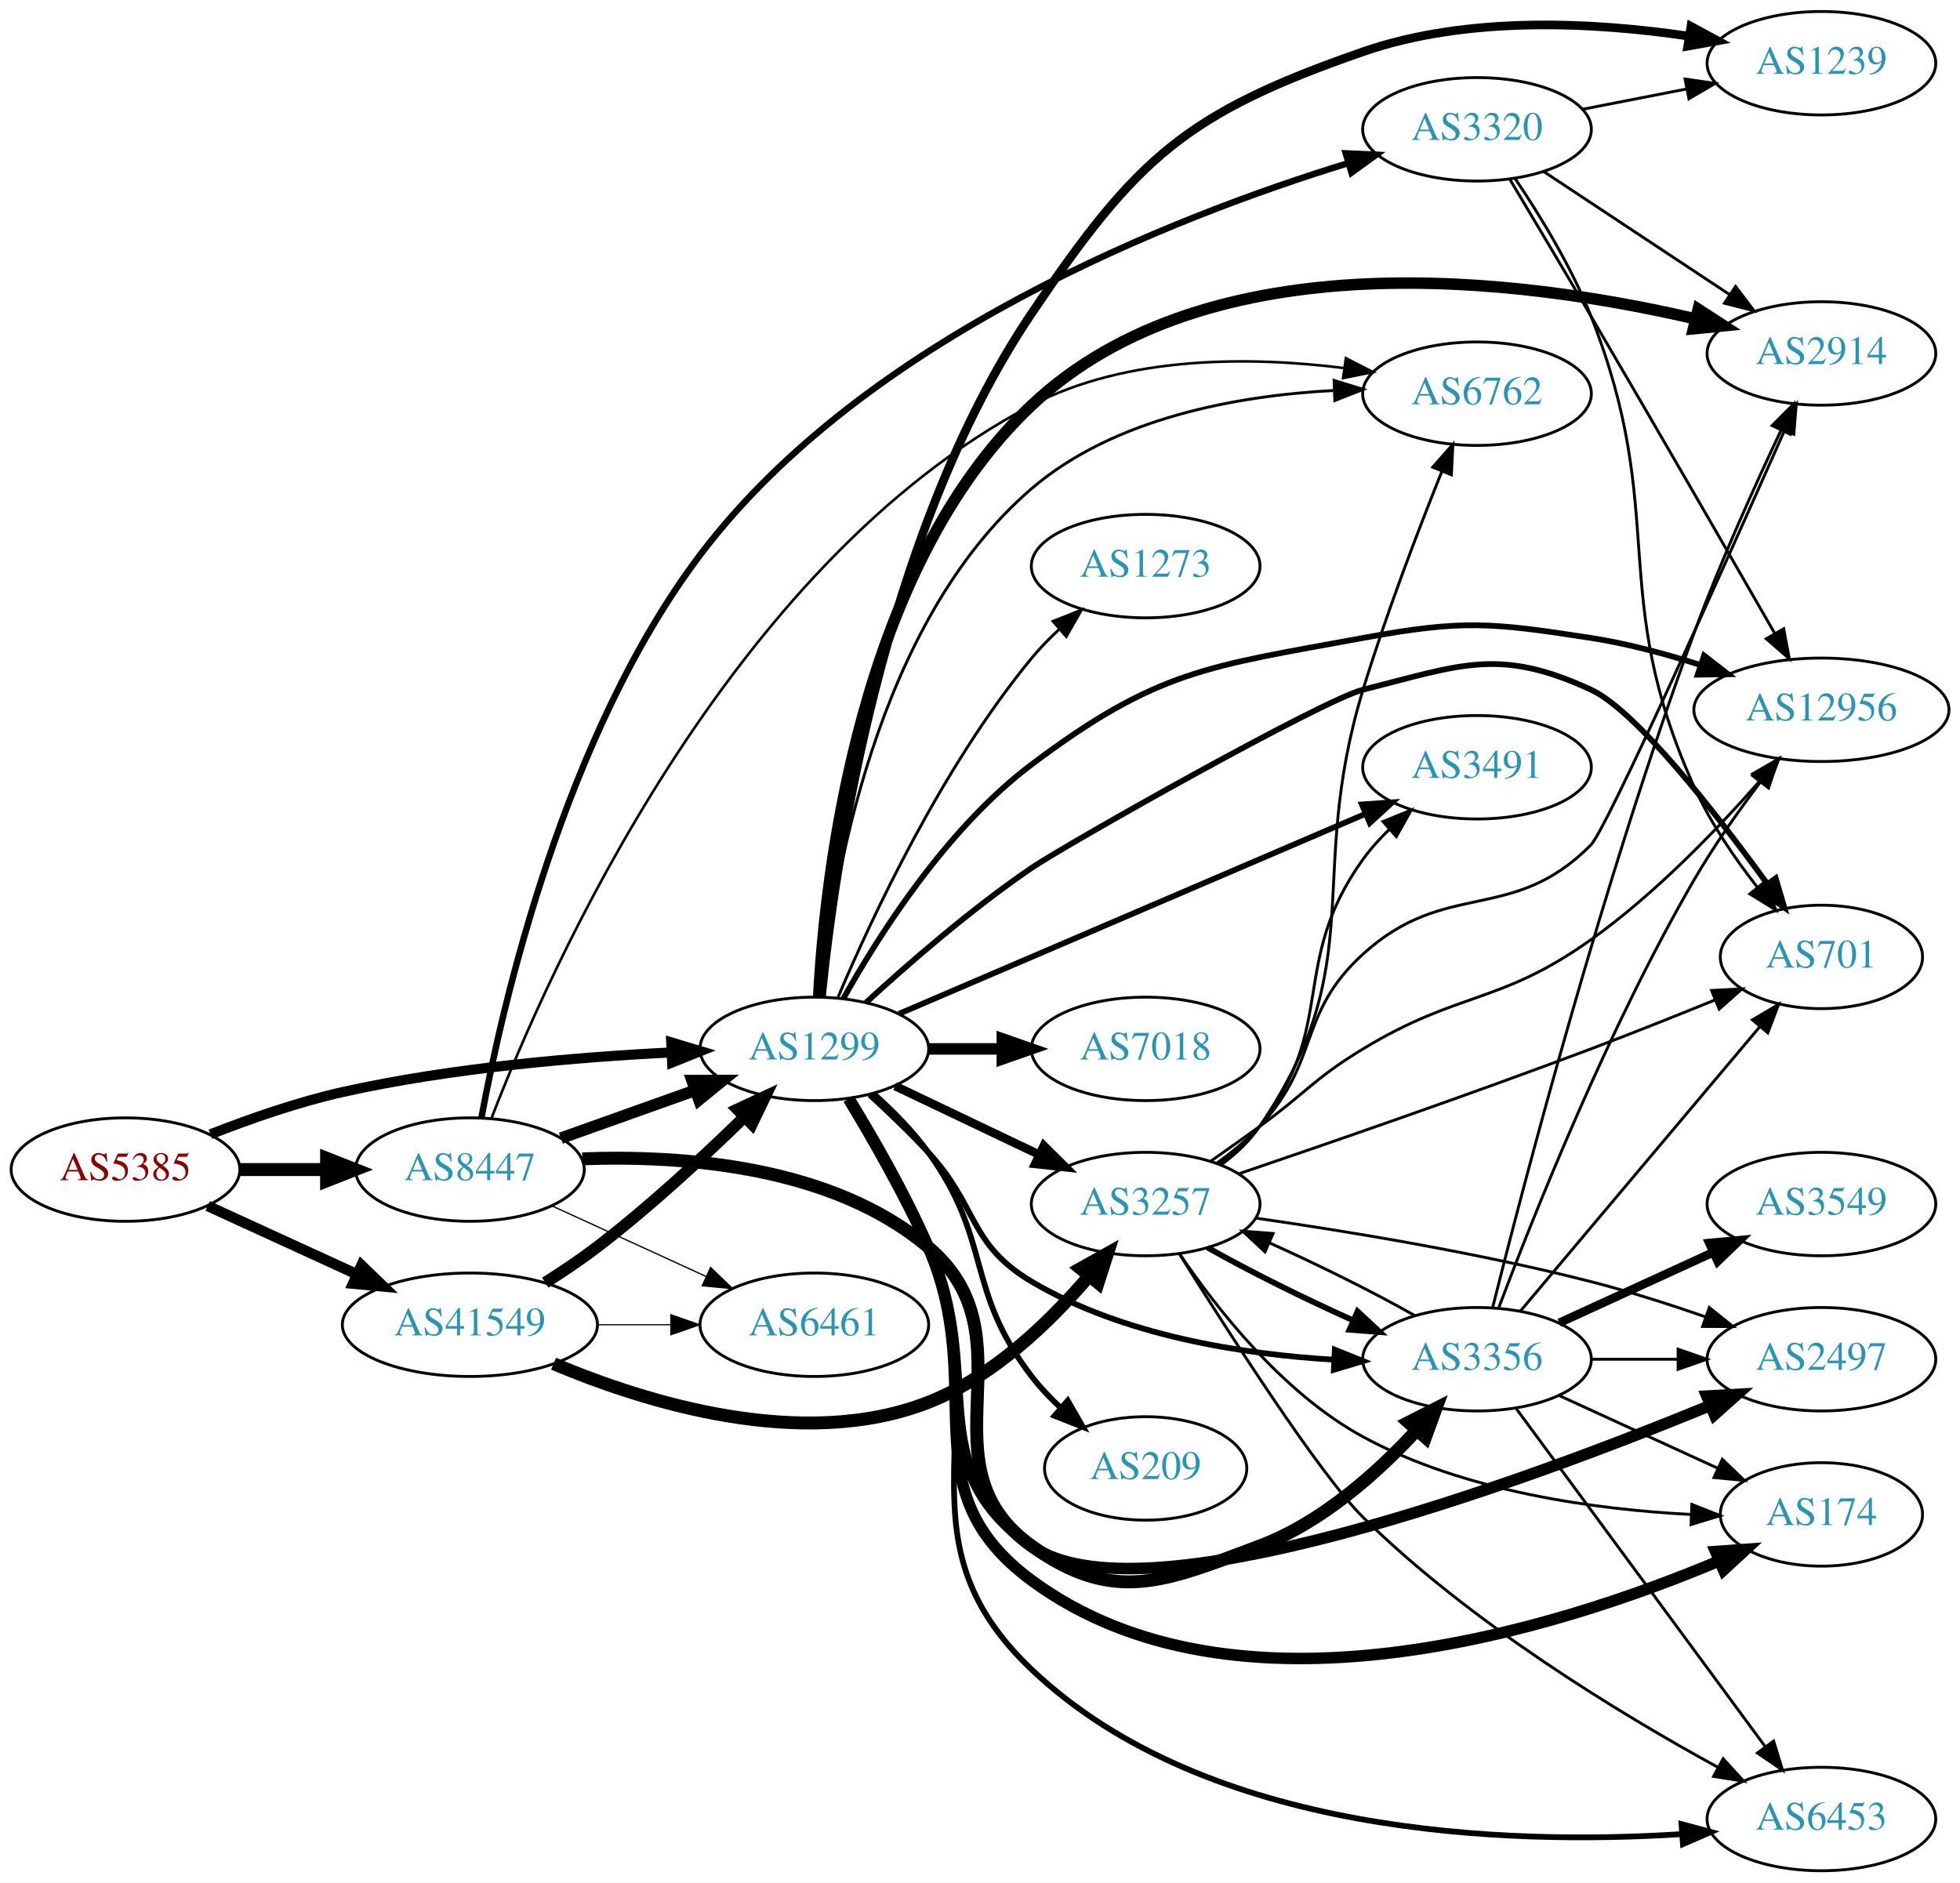
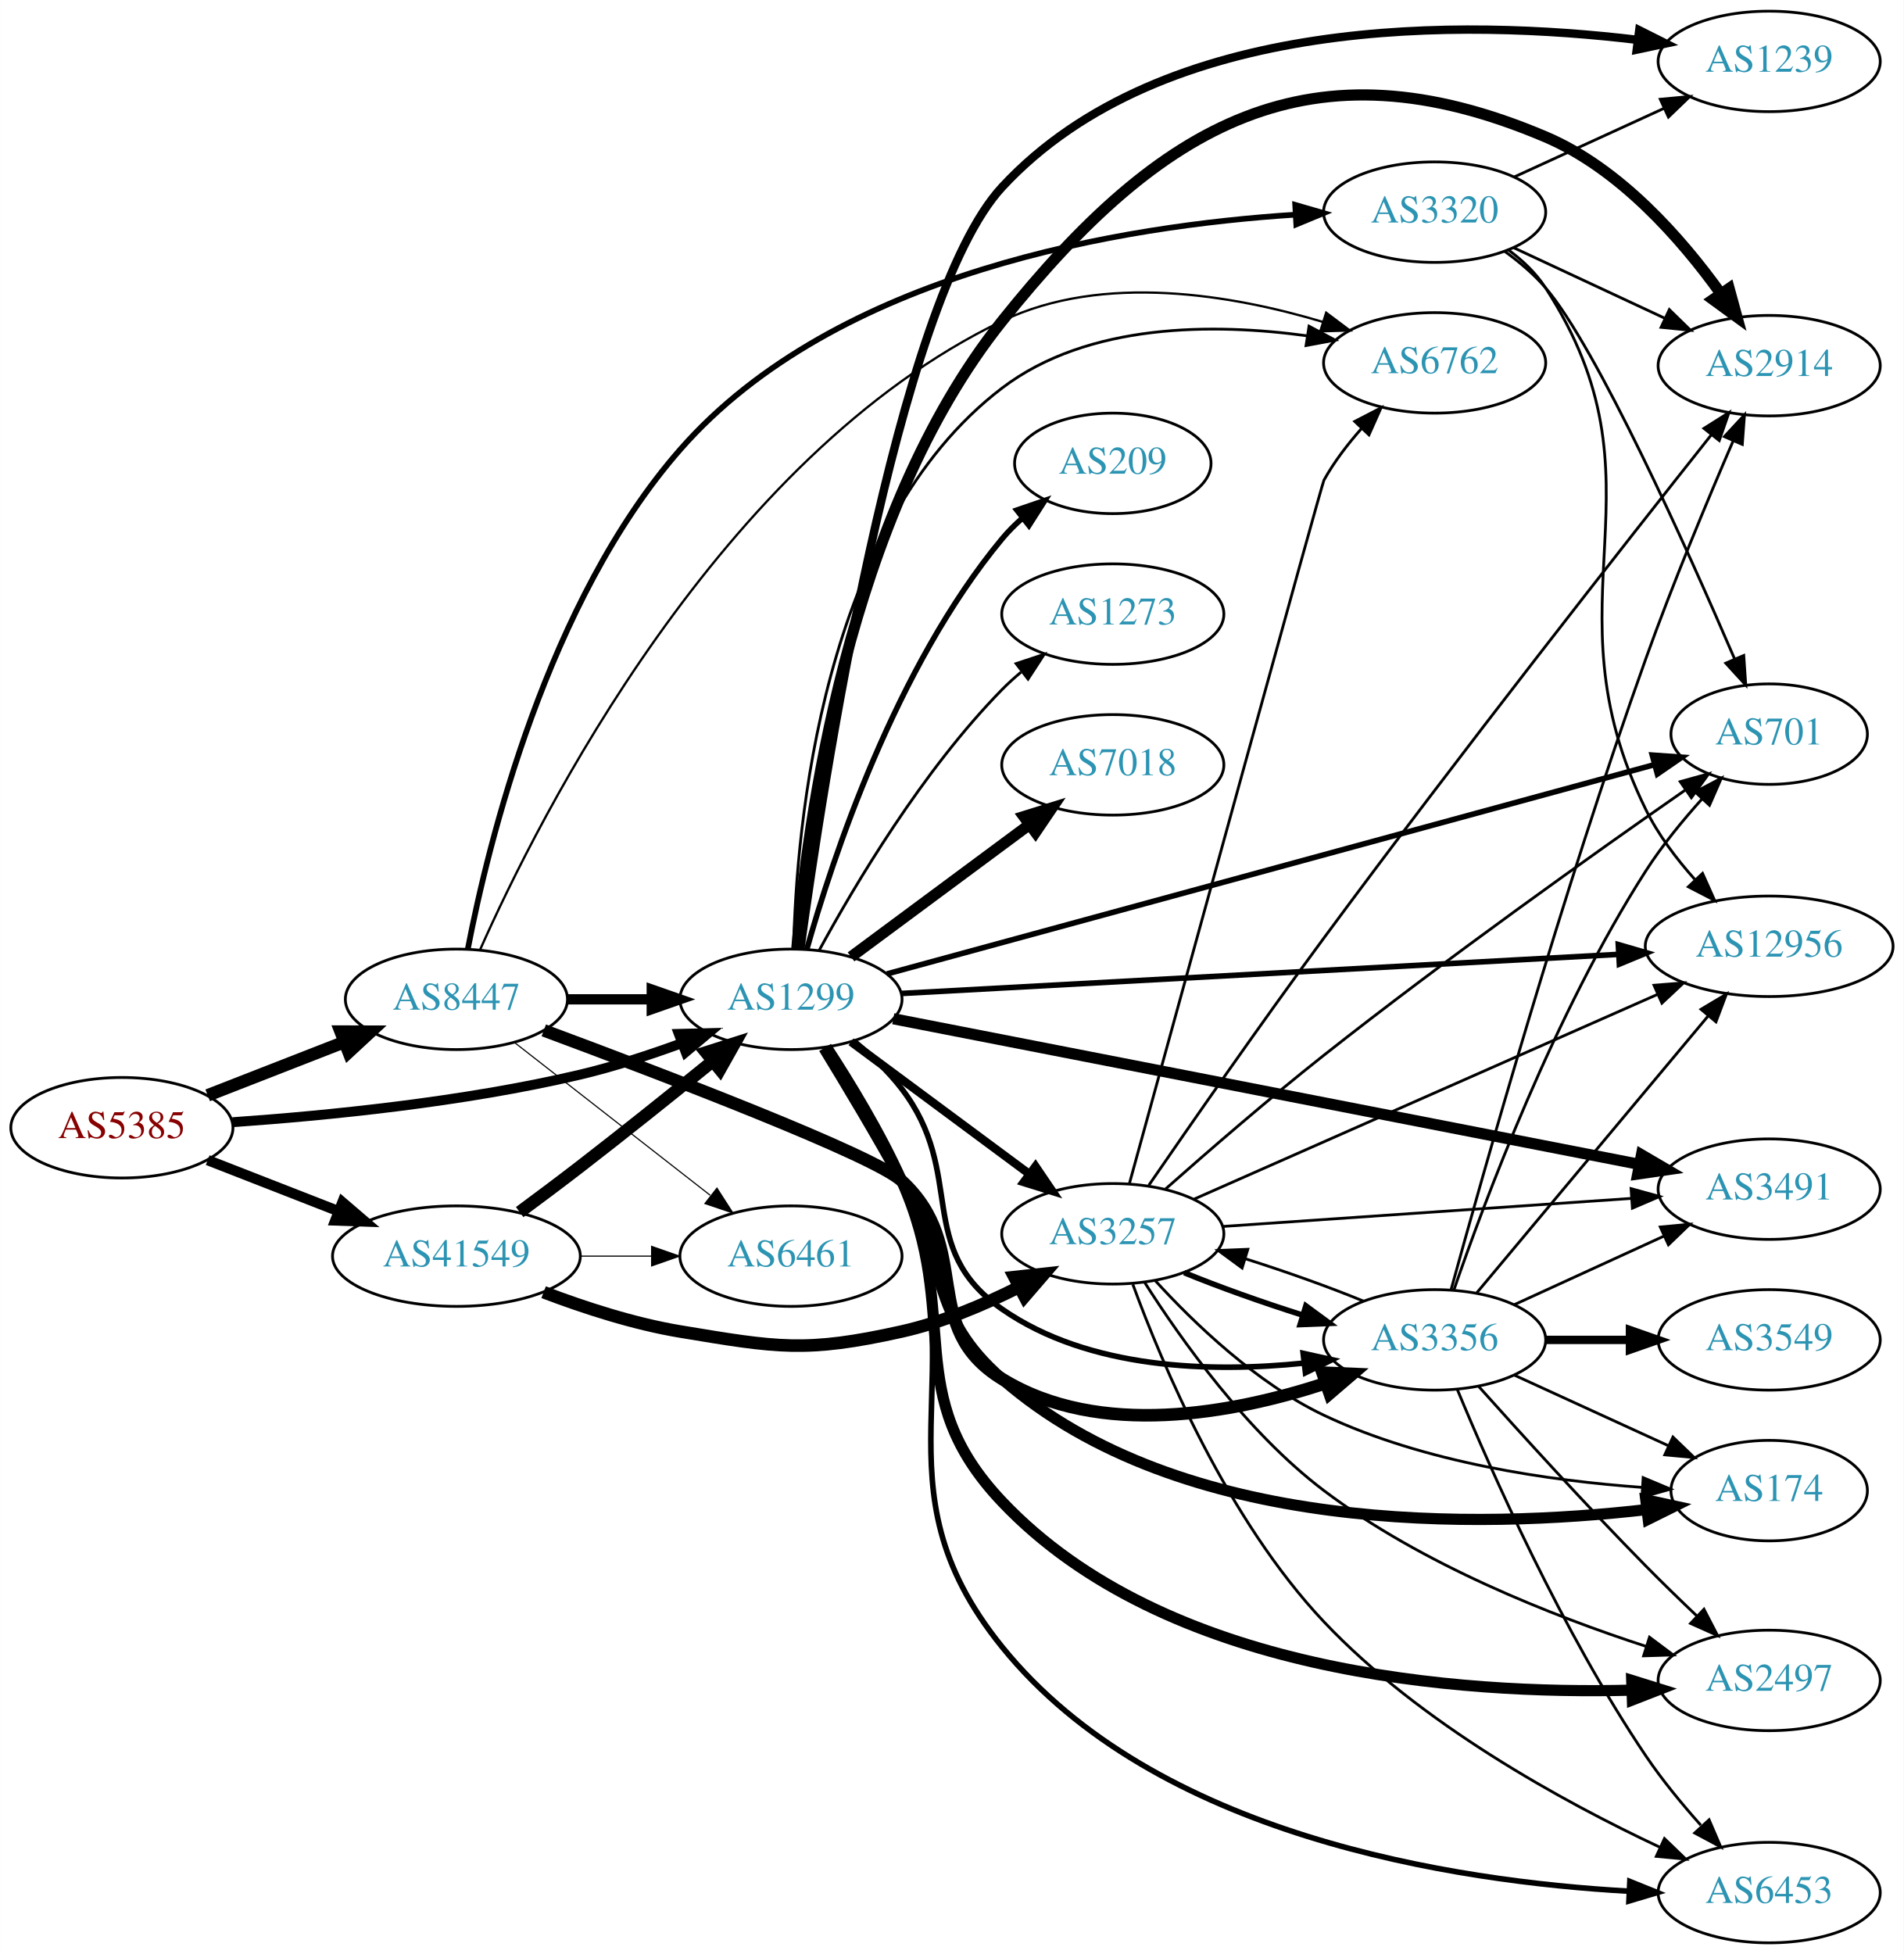
- <svg xmlns="http://www.w3.org/2000/svg" xmlns:xlink="http://www.w3.org/1999/xlink" width="682pt" height="655pt" viewBox="0.00 0.00 681.96 655.00">
-   <g id="graph0" class="graph" transform="scale(1 1) rotate(0) translate(4 651)">
-     <polygon fill="white" stroke="none" points="-4,4 -4,-651 677.956,-651 677.956,4 -4,4" />
+ <svg xmlns="http://www.w3.org/2000/svg" xmlns:xlink="http://www.w3.org/1999/xlink" width="682pt" height="700pt" viewBox="0.00 0.00 681.96 700.00">
+   <g id="graph0" class="graph" transform="scale(1 1) rotate(0) translate(4 696)">
+     <polygon fill="white" stroke="none" points="-4,4 -4,-696 677.956,-696 677.956,4 -4,4" />
    <g id="node1" class="node">
      <g id="a_node1">
        <a xlink:href="/asn/5385" xlink:title="AS5385 ~ Russmedia IT GmbH [AT]">
-           <ellipse fill="#ffffff" stroke="black" cx="39.647" cy="-244" rx="39.794" ry="18" />
-           <text text-anchor="middle" x="39.647" y="-240.3" font-family="Times,serif" font-size="14.00" fill="#880000">AS5385</text>
+           <ellipse fill="#ffffff" stroke="black" cx="39.647" cy="-292" rx="39.794" ry="18" />
+           <text text-anchor="middle" x="39.647" y="-288.3" font-family="Times,serif" font-size="14.00" fill="#880000">AS5385</text>
        </a>
      </g>
    </g>
    <g id="node2" class="node">
      <g id="a_node2">
        <a xlink:href="/asn/1299" xlink:title="AS1299 ~ Telia Carrier [EU]">
-           <ellipse fill="#ffffff" stroke="black" cx="279.332" cy="-286" rx="39.794" ry="18" />
-           <text text-anchor="middle" x="279.332" y="-282.3" font-family="Times,serif" font-size="14.00" fill="#2c94b3">AS1299</text>
+           <ellipse fill="#ffffff" stroke="black" cx="279.332" cy="-338" rx="39.794" ry="18" />
+           <text text-anchor="middle" x="279.332" y="-334.3" font-family="Times,serif" font-size="14.00" fill="#2c94b3">AS1299</text>
        </a>
      </g>
    </g>
    <g id="edge1" class="edge">
-       <path fill="none" stroke="black" stroke-width="3.5" d="M69.204,-256.271C82.901,-261.651 99.69,-267.521 115.293,-271 153.094,-279.43 196.843,-283.135 229.499,-284.758" />
-       <polygon fill="black" stroke="black" stroke-width="3.5" points="229.544,-288.263 239.69,-285.214 229.857,-281.27 229.544,-288.263" />
+       <path fill="none" stroke="black" stroke-width="3.536" d="M79.293,-293.984C112.605,-296.29 161.803,-301.126 203.685,-311 215.841,-313.866 228.745,-318.086 240.344,-322.343" />
+       <polygon fill="black" stroke="black" stroke-width="3.536" points="239.144,-325.631 249.735,-325.898 241.622,-319.085 239.144,-325.631" />
    </g>
    <g id="node3" class="node">
      <g id="a_node3">
        <a xlink:href="/asn/8447" xlink:title="AS8447 ~ A1 Telekom Austria AG [AT]">
-           <ellipse fill="#ffffff" stroke="black" cx="159.489" cy="-244" rx="39.794" ry="18" />
-           <text text-anchor="middle" x="159.489" y="-240.3" font-family="Times,serif" font-size="14.00" fill="#2c94b3">AS8447</text>
+           <ellipse fill="#ffffff" stroke="black" cx="159.489" cy="-338" rx="39.794" ry="18" />
+           <text text-anchor="middle" x="159.489" y="-334.3" font-family="Times,serif" font-size="14.00" fill="#2c94b3">AS8447</text>
        </a>
      </g>
    </g>
    <g id="edge2" class="edge">
-       <path fill="none" stroke="black" stroke-width="4.5" d="M79.559,-244C89.112,-244 99.462,-244 109.425,-244" />
-       <polygon fill="black" stroke="black" stroke-width="4.5" points="109.617,-247.938 119.617,-244 109.617,-240.063 109.617,-247.938" />
+       <path fill="none" stroke="black" stroke-width="4.5" d="M70.383,-303.608C85.177,-309.382 103.254,-316.439 119.176,-322.654" />
+       <polygon fill="black" stroke="black" stroke-width="4.5" points="118.015,-326.428 128.762,-326.396 120.878,-319.092 118.015,-326.428" />
    </g>
    <g id="node4" class="node">
      <g id="a_node4">
        <a xlink:href="/asn/41549" xlink:title="AS41549 ~ EWB-Cable-Network-AS [CH]">
-           <ellipse fill="#ffffff" stroke="black" cx="159.489" cy="-190" rx="44.393" ry="18" />
-           <text text-anchor="middle" x="159.489" y="-186.3" font-family="Times,serif" font-size="14.00" fill="#2c94b3">AS41549</text>
+           <ellipse fill="#ffffff" stroke="black" cx="159.489" cy="-246" rx="44.393" ry="18" />
+           <text text-anchor="middle" x="159.489" y="-242.3" font-family="Times,serif" font-size="14.00" fill="#2c94b3">AS41549</text>
        </a>
      </g>
    </g>
    <g id="edge3" class="edge">
-       <path fill="none" stroke="black" stroke-width="3.667" d="M68.275,-231.339C83.773,-224.238 103.34,-215.272 120.286,-207.506" />
-       <polygon fill="black" stroke="black" stroke-width="3.667" points="121.756,-210.683 129.389,-203.335 118.84,-204.319 121.756,-210.683" />
+       <path fill="none" stroke="black" stroke-width="3.696" d="M70.383,-280.392C84.612,-274.838 101.879,-268.098 117.344,-262.061" />
+       <polygon fill="black" stroke="black" stroke-width="3.696" points="118.653,-265.307 126.696,-258.41 116.108,-258.786 118.653,-265.307" />
    </g>
    <g id="node5" class="node">
      <g id="a_node5">
-         <a xlink:href="/asn/2497" xlink:title="AS2497 ~ Internet Initiative Japan Inc. [JP]">
-           <ellipse fill="#ffffff" stroke="black" cx="629.76" cy="-178" rx="39.794" ry="18" />
-           <text text-anchor="middle" x="629.76" y="-174.3" font-family="Times,serif" font-size="14.00" fill="#2c94b3">AS2497</text>
+         <a xlink:href="/asn/3491" xlink:title="AS3491 ~ PCCW Global, Inc. [US]">
+           <ellipse fill="#ffffff" stroke="black" cx="629.76" cy="-270" rx="39.794" ry="18" />
+           <text text-anchor="middle" x="629.76" y="-266.3" font-family="Times,serif" font-size="14.00" fill="#2c94b3">AS3491</text>
        </a>
      </g>
    </g>
    <g id="edge4" class="edge">
-       <path fill="none" stroke="black" stroke-width="4" d="M291.23,-268.577C299.51,-254.887 310.826,-235.163 318.978,-217 339.008,-172.376 315.134,-141.371 354.978,-113 392.735,-86.115 524.946,-134.8 590.838,-161.796" />
-       <polygon fill="black" stroke="black" stroke-width="4" points="589.861,-165.179 600.44,-165.769 592.538,-158.711 589.861,-165.179" />
+       <path fill="none" stroke="black" stroke-width="4" d="M315.982,-331.042C379.71,-318.605 513.052,-292.582 583.273,-278.877" />
+       <polygon fill="black" stroke="black" stroke-width="4" points="584.016,-282.299 593.16,-276.948 582.675,-275.428 584.016,-282.299" />
    </g>
    <g id="node6" class="node">
      <g id="a_node6">
        <a xlink:href="/asn/174" xlink:title="AS174 ~ Cogent Communications [US]">
-           <ellipse fill="#ffffff" stroke="black" cx="629.76" cy="-124" rx="35.194" ry="18" />
-           <text text-anchor="middle" x="629.76" y="-120.3" font-family="Times,serif" font-size="14.00" fill="#2c94b3">AS174</text>
+           <ellipse fill="#ffffff" stroke="black" cx="629.76" cy="-162" rx="35.194" ry="18" />
+           <text text-anchor="middle" x="629.76" y="-158.3" font-family="Times,serif" font-size="14.00" fill="#2c94b3">AS174</text>
        </a>
      </g>
    </g>
    <g id="edge5" class="edge">
-       <path fill="none" stroke="black" stroke-width="4" d="M291.396,-268.65C299.765,-254.999 311.12,-235.292 318.978,-217 340.284,-167.401 311.517,-133.018 354.978,-101 426.166,-48.556 537.809,-84.121 593.995,-107.738" />
-       <polygon fill="black" stroke="black" stroke-width="4" points="592.927,-111.089 603.495,-111.841 595.703,-104.663 592.927,-111.089" />
+       <path fill="none" stroke="black" stroke-width="4" d="M291.152,-320.529C299.086,-307.548 309.994,-289.335 318.978,-273 336.028,-241.999 328.326,-225.269 354.978,-202 419.324,-145.821 526.378,-148.388 585.76,-155.195" />
+       <polygon fill="black" stroke="black" stroke-width="4" points="585.567,-158.698 595.922,-156.456 586.428,-151.751 585.567,-158.698" />
    </g>
    <g id="node7" class="node">
      <g id="a_node7">
-         <a xlink:href="/asn/2914" xlink:title="AS2914 ~ NTT America, Inc. [US]">
-           <ellipse fill="#ffffff" stroke="black" cx="629.76" cy="-528" rx="39.794" ry="18" />
-           <text text-anchor="middle" x="629.76" y="-524.3" font-family="Times,serif" font-size="14.00" fill="#2c94b3">AS2914</text>
+         <a xlink:href="/asn/3257" xlink:title="AS3257 ~ GTT [DE]">
+           <ellipse fill="#ffffff" stroke="black" cx="394.625" cy="-254" rx="39.794" ry="18" />
+           <text text-anchor="middle" x="394.625" y="-250.3" font-family="Times,serif" font-size="14.00" fill="#2c94b3">AS3257</text>
        </a>
      </g>
    </g>
    <g id="edge6" class="edge">
-       <path fill="none" stroke="black" stroke-width="4" d="M280.852,-304.114C283.083,-346.572 294.726,-453.202 354.978,-510 416.905,-568.377 525.746,-554.038 585.854,-540.047" />
-       <polygon fill="black" stroke="black" stroke-width="4" points="586.887,-543.398 595.778,-537.636 585.235,-536.596 586.887,-543.398" />
+       <path fill="none" stroke="black" stroke-width="3" d="M300.848,-322.788C318.702,-309.55 344.775,-290.219 364.738,-275.417" />
+       <polygon fill="black" stroke="black" stroke-width="3" points="366.93,-278.15 372.878,-269.382 362.76,-272.527 366.93,-278.15" />
    </g>
    <g id="node8" class="node">
      <g id="a_node8">
-         <a xlink:href="/asn/3257" xlink:title="AS3257 ~ GTT [DE]">
-           <ellipse fill="#ffffff" stroke="black" cx="394.625" cy="-232" rx="39.794" ry="18" />
-           <text text-anchor="middle" x="394.625" y="-228.3" font-family="Times,serif" font-size="14.00" fill="#2c94b3">AS3257</text>
+         <a xlink:href="/asn/7018" xlink:title="AS7018 ~ AT&amp;T Services, Inc. [US]">
+           <ellipse fill="#ffffff" stroke="black" cx="394.625" cy="-422" rx="39.794" ry="18" />
+           <text text-anchor="middle" x="394.625" y="-418.3" font-family="Times,serif" font-size="14.00" fill="#2c94b3">AS7018</text>
        </a>
      </g>
    </g>
    <g id="edge7" class="edge">
-       <path fill="none" stroke="black" stroke-width="3" d="M307.468,-273.066C322.462,-265.919 341.283,-256.948 357.506,-249.215" />
-       <polygon fill="black" stroke="black" stroke-width="3" points="359.188,-252.291 366.71,-244.829 356.177,-245.972 359.188,-252.291" />
+       <path fill="none" stroke="black" stroke-width="4" d="M300.848,-353.212C318.702,-366.45 344.775,-385.781 364.738,-400.583" />
+       <polygon fill="black" stroke="black" stroke-width="4" points="362.76,-403.473 372.878,-406.618 366.93,-397.85 362.76,-403.473" />
    </g>
    <g id="node9" class="node">
      <g id="a_node9">
-         <a xlink:href="/asn/12956" xlink:title="AS12956 ~ TELXIUS [ES]">
-           <ellipse fill="#ffffff" stroke="black" cx="629.76" cy="-404" rx="44.393" ry="18" />
-           <text text-anchor="middle" x="629.76" y="-400.3" font-family="Times,serif" font-size="14.00" fill="#2c94b3">AS12956</text>
+         <a xlink:href="/asn/2914" xlink:title="AS2914 ~ NTT America, Inc. [US]">
+           <ellipse fill="#ffffff" stroke="black" cx="629.76" cy="-565" rx="39.794" ry="18" />
+           <text text-anchor="middle" x="629.76" y="-561.3" font-family="Times,serif" font-size="14.00" fill="#2c94b3">AS2914</text>
        </a>
      </g>
    </g>
    <g id="edge8" class="edge">
-       <path fill="none" stroke="black" stroke-width="2" d="M289.397,-303.415C301.587,-325.278 325.212,-362.622 354.978,-385 398.817,-417.958 416.334,-419.057 470.271,-429 504.928,-435.389 514.734,-434.367 549.564,-429 562.144,-427.062 575.466,-423.487 587.521,-419.635" />
-       <polygon fill="black" stroke="black" stroke-width="2" points="588.932,-422.854 597.306,-416.365 586.713,-416.215 588.932,-422.854" />
+       <path fill="none" stroke="black" stroke-width="4" d="M281.437,-356.257C284.945,-399.779 299.169,-511.198 354.978,-581 412.006,-652.327 465.501,-682.68 549.564,-647 576.264,-635.667 598.349,-610.436 612.352,-590.934" />
+       <polygon fill="black" stroke="black" stroke-width="4" points="615.409,-592.666 618.205,-582.447 609.646,-588.692 615.409,-592.666" />
    </g>
    <g id="node10" class="node">
      <g id="a_node10">
+         <a xlink:href="/asn/2497" xlink:title="AS2497 ~ Internet Initiative Japan Inc. [JP]">
+           <ellipse fill="#ffffff" stroke="black" cx="629.76" cy="-94" rx="39.794" ry="18" />
+           <text text-anchor="middle" x="629.76" y="-90.3" font-family="Times,serif" font-size="14.00" fill="#2c94b3">AS2497</text>
+         </a>
+       </g>
+     </g>
+     <g id="edge9" class="edge">
+       <path fill="none" stroke="black" stroke-width="4" d="M291.976,-320.938C300.319,-308.16 311.378,-290.023 318.978,-273 340.811,-224.095 318.136,-196.872 354.978,-158 413.384,-96.376 518.812,-88.947 580.403,-90.516" />
+       <polygon fill="black" stroke="black" stroke-width="4" points="580.519,-94.022 590.634,-90.87 580.761,-87.027 580.519,-94.022" />
+     </g>
+     <g id="node11" class="node">
+       <g id="a_node11">
+         <a xlink:href="/asn/1239" xlink:title="AS1239 ~ Sprint [US]">
+           <ellipse fill="#ffffff" stroke="black" cx="629.76" cy="-674" rx="39.794" ry="18" />
+           <text text-anchor="middle" x="629.76" y="-670.3" font-family="Times,serif" font-size="14.00" fill="#2c94b3">AS1239</text>
+         </a>
+       </g>
+     </g>
+     <g id="edge10" class="edge">
+       <path fill="none" stroke="black" stroke-width="3" d="M282.69,-356.023C290.487,-413.047 317.114,-588.18 354.978,-629 412.732,-691.261 520.786,-689.109 582.468,-681.735" />
+       <polygon fill="black" stroke="black" stroke-width="3" points="583.22,-685.167 592.689,-680.414 582.323,-678.224 583.22,-685.167" />
+     </g>
+     <g id="node12" class="node">
+       <g id="a_node12">
+         <a xlink:href="/asn/701" xlink:title="AS701 ~ UUNET [US]">
+           <ellipse fill="#ffffff" stroke="black" cx="629.76" cy="-433" rx="35.194" ry="18" />
+           <text text-anchor="middle" x="629.76" y="-429.3" font-family="Times,serif" font-size="14.00" fill="#2c94b3">AS701</text>
+         </a>
+       </g>
+     </g>
+     <g id="edge11" class="edge">
+       <path fill="none" stroke="black" stroke-width="2" d="M313.74,-347.109C378.192,-364.682 519.438,-403.193 588.767,-422.096" />
+       <polygon fill="black" stroke="black" stroke-width="2" points="587.887,-425.484 598.456,-424.738 589.729,-418.73 587.887,-425.484" />
+     </g>
+     <g id="node13" class="node">
+       <g id="a_node13">
        <a xlink:href="/asn/6453" xlink:title="AS6453 ~ TATA COMMUNICATIONS (AMERICA) INC [US]">
          <ellipse fill="#ffffff" stroke="black" cx="629.76" cy="-18" rx="39.794" ry="18" />
          <text text-anchor="middle" x="629.76" y="-14.3" font-family="Times,serif" font-size="14.00" fill="#2c94b3">AS6453</text>
        </a>
      </g>
    </g>
-     <g id="edge9" class="edge">
-       <path fill="none" stroke="black" stroke-width="2" d="M291.711,-268.78C300.25,-255.199 311.679,-235.523 318.978,-217 343.638,-154.419 306.184,-116.299 354.978,-70 416.024,-12.076 520.505,-8.859 581.216,-12.748" />
-       <polygon fill="black" stroke="black" stroke-width="2" points="581.068,-16.247 591.297,-13.485 581.579,-9.265 581.068,-16.247" />
-     </g>
-     <g id="node11" class="node">
-       <g id="a_node11">
-         <a xlink:href="/asn/701" xlink:title="AS701 ~ UUNET [US]">
-           <ellipse fill="#ffffff" stroke="black" cx="629.76" cy="-318" rx="35.194" ry="18" />
-           <text text-anchor="middle" x="629.76" y="-314.3" font-family="Times,serif" font-size="14.00" fill="#2c94b3">AS701</text>
-         </a>
-       </g>
-     </g>
-     <g id="edge10" class="edge">
-       <path fill="none" stroke="black" stroke-width="2" d="M297.308,-302.102C311.931,-315.525 333.944,-334.696 354.978,-349 367.006,-357.179 456.166,-407.448 470.271,-411 504.445,-419.606 517.571,-425.777 549.564,-411 565.15,-403.801 592.7,-368.508 610.846,-343.537" />
-       <polygon fill="black" stroke="black" stroke-width="2" points="613.845,-345.361 616.837,-335.197 608.16,-341.277 613.845,-345.361" />
-     </g>
-     <g id="node12" class="node">
-       <g id="a_node12">
-         <a xlink:href="/asn/3491" xlink:title="AS3491 ~ PCCW Global, Inc. [US]">
-           <ellipse fill="#ffffff" stroke="black" cx="509.918" cy="-384" rx="39.794" ry="18" />
-           <text text-anchor="middle" x="509.918" y="-380.3" font-family="Times,serif" font-size="14.00" fill="#2c94b3">AS3491</text>
-         </a>
-       </g>
-     </g>
-     <g id="edge11" class="edge">
-       <path fill="none" stroke="black" stroke-width="2" d="M308.82,-298.214C349.826,-315.794 425.558,-348.262 471.176,-367.819" />
-       <polygon fill="black" stroke="black" stroke-width="2" points="469.86,-371.063 480.43,-371.787 472.618,-364.63 469.86,-371.063" />
-     </g>
-     <g id="node13" class="node">
-       <g id="a_node13">
-         <a xlink:href="/asn/7018" xlink:title="AS7018 ~ AT&amp;T Services, Inc. [US]">
-           <ellipse fill="#ffffff" stroke="black" cx="394.625" cy="-286" rx="39.794" ry="18" />
-           <text text-anchor="middle" x="394.625" y="-282.3" font-family="Times,serif" font-size="14.00" fill="#2c94b3">AS7018</text>
-         </a>
-       </g>
-     </g>
    <g id="edge12" class="edge">
-       <path fill="none" stroke="black" stroke-width="4" d="M319.004,-286C327.207,-286 335.971,-286 344.503,-286" />
-       <polygon fill="black" stroke="black" stroke-width="4" points="344.742,-289.5 354.742,-286 344.742,-282.5 344.742,-289.5" />
+       <path fill="none" stroke="black" stroke-width="2" d="M292.623,-320.865C301.173,-308.198 312.209,-290.229 318.978,-273 346.743,-202.332 307.253,-165.053 354.978,-106 409.676,-38.319 516.805,-22.006 579.614,-18.488" />
+       <polygon fill="black" stroke="black" stroke-width="2" points="579.851,-21.98 589.675,-18.012 579.521,-14.988 579.851,-21.98" />
    </g>
    <g id="node14" class="node">
      <g id="a_node14">
-         <a xlink:href="/asn/1239" xlink:title="AS1239 ~ Sprint [US]">
-           <ellipse fill="#ffffff" stroke="black" cx="629.76" cy="-629" rx="39.794" ry="18" />
-           <text text-anchor="middle" x="629.76" y="-625.3" font-family="Times,serif" font-size="14.00" fill="#2c94b3">AS1239</text>
+         <a xlink:href="/asn/12956" xlink:title="AS12956 ~ TELXIUS [ES]">
+           <ellipse fill="#ffffff" stroke="black" cx="629.76" cy="-357" rx="44.393" ry="18" />
+           <text text-anchor="middle" x="629.76" y="-353.3" font-family="Times,serif" font-size="14.00" fill="#2c94b3">AS12956</text>
        </a>
      </g>
    </g>
    <g id="edge13" class="edge">
-       <path fill="none" stroke="black" stroke-width="3" d="M281.818,-304.028C286.209,-348.193 302.315,-463.883 354.978,-542 391.469,-596.128 408.601,-611.594 470.271,-633 506.873,-645.705 551.143,-643.228 583.58,-638.425" />
-       <polygon fill="black" stroke="black" stroke-width="3" points="584.355,-641.845 593.672,-636.799 583.242,-634.934 584.355,-641.845" />
+       <path fill="none" stroke="black" stroke-width="2" d="M318.951,-340.106C381.52,-343.518 505.157,-350.26 575.859,-354.115" />
+       <polygon fill="black" stroke="black" stroke-width="2" points="575.717,-357.613 585.893,-354.662 576.098,-350.623 575.717,-357.613" />
    </g>
    <g id="node15" class="node">
      <g id="a_node15">
        <a xlink:href="/asn/3356" xlink:title="AS3356 ~ Level 3 Parent, LLC [US]">
-           <ellipse fill="#ffffff" stroke="black" cx="509.918" cy="-178" rx="39.794" ry="18" />
-           <text text-anchor="middle" x="509.918" y="-174.3" font-family="Times,serif" font-size="14.00" fill="#2c94b3">AS3356</text>
+           <ellipse fill="#ffffff" stroke="black" cx="509.918" cy="-216" rx="39.794" ry="18" />
+           <text text-anchor="middle" x="509.918" y="-212.3" font-family="Times,serif" font-size="14.00" fill="#2c94b3">AS3356</text>
        </a>
      </g>
    </g>
    <g id="edge14" class="edge">
-       <path fill="none" stroke="black" stroke-width="2" d="M298.557,-270.036C305.191,-263.965 312.618,-256.857 318.978,-250 336.395,-231.221 332.942,-218.055 354.978,-205 386.786,-186.156 428.343,-179.722 460.261,-177.827" />
-       <polygon fill="black" stroke="black" stroke-width="2" points="460.434,-181.323 470.26,-177.361 460.108,-174.33 460.434,-181.323" />
+       <path fill="none" stroke="black" stroke-width="2" d="M301.995,-322.937C308.021,-318.028 314.212,-312.225 318.978,-306 342.433,-275.363 323.292,-249.018 354.978,-227 386.15,-205.34 429.964,-204.284 462.882,-207.661" />
+       <polygon fill="black" stroke="black" stroke-width="2" points="462.811,-211.178 473.157,-208.893 463.644,-204.228 462.811,-211.178" />
    </g>
    <g id="node16" class="node">
      <g id="a_node16">
-         <a xlink:href="/asn/209" xlink:title="AS209 ~ CenturyLink Communications, LLC [US]">
-           <ellipse fill="#ffffff" stroke="black" cx="394.625" cy="-140" rx="35.194" ry="18" />
-           <text text-anchor="middle" x="394.625" y="-136.3" font-family="Times,serif" font-size="14.00" fill="#2c94b3">AS209</text>
+         <a xlink:href="/asn/6762" xlink:title="AS6762 ~ TELECOM ITALIA SPARKLE S.p.A. [IT]">
+           <ellipse fill="#ffffff" stroke="black" cx="509.918" cy="-566" rx="39.794" ry="18" />
+           <text text-anchor="middle" x="509.918" y="-562.3" font-family="Times,serif" font-size="14.00" fill="#2c94b3">AS6762</text>
        </a>
      </g>
    </g>
    <g id="edge15" class="edge">
-       <path fill="none" stroke="black" stroke-width="2" d="M299.904,-270.462C306.528,-264.545 313.601,-257.427 318.978,-250 341.368,-219.073 331.695,-202.261 354.978,-172 357.943,-168.147 361.452,-164.453 365.127,-161.031" />
-       <polygon fill="black" stroke="black" stroke-width="2" points="367.495,-163.61 372.782,-154.429 362.923,-158.31 367.495,-163.61" />
+       <path fill="none" stroke="black" d="M280.267,-356.244C281.213,-399.386 290.24,-507.751 354.978,-557 385.776,-580.43 430.873,-580.27 464.302,-575.69" />
+       <polygon fill="black" stroke="black" points="464.926,-579.136 474.274,-574.148 463.856,-572.218 464.926,-579.136" />
    </g>
    <g id="node17" class="node">
      <g id="a_node17">
-         <a xlink:href="/asn/6762" xlink:title="AS6762 ~ TELECOM ITALIA SPARKLE S.p.A. [IT]">
-           <ellipse fill="#ffffff" stroke="black" cx="509.918" cy="-514" rx="39.794" ry="18" />
-           <text text-anchor="middle" x="509.918" y="-510.3" font-family="Times,serif" font-size="14.00" fill="#2c94b3">AS6762</text>
+         <a xlink:href="/asn/209" xlink:title="AS209 ~ CenturyLink Communications, LLC [US]">
+           <ellipse fill="#ffffff" stroke="black" cx="394.625" cy="-530" rx="35.194" ry="18" />
+           <text text-anchor="middle" x="394.625" y="-526.3" font-family="Times,serif" font-size="14.00" fill="#2c94b3">AS209</text>
        </a>
      </g>
    </g>
    <g id="edge16" class="edge">
-       <path fill="none" stroke="black" d="M281.666,-304.01C285.547,-342.735 300.325,-434.196 354.978,-481 383.827,-505.706 426.715,-513.313 459.9,-515.106" />
-       <polygon fill="black" stroke="black" points="460.179,-518.619 470.303,-515.498 460.442,-511.624 460.179,-518.619" />
+       <path fill="none" stroke="black" stroke-width="2" d="M284.977,-355.827C294.065,-388.051 316.718,-456.918 354.978,-503 357.122,-505.582 359.57,-508.029 362.17,-510.319" />
+       <polygon fill="black" stroke="black" stroke-width="2" points="360.251,-513.262 370.275,-516.692 364.578,-507.76 360.251,-513.262" />
    </g>
    <g id="node18" class="node">
      <g id="a_node18">
        <a xlink:href="/asn/1273" xlink:title="AS1273 ~ Vodafone Group PLC [EU]">
-           <ellipse fill="#ffffff" stroke="black" cx="394.625" cy="-454" rx="39.794" ry="18" />
-           <text text-anchor="middle" x="394.625" y="-450.3" font-family="Times,serif" font-size="14.00" fill="#2c94b3">AS1273</text>
+           <ellipse fill="#ffffff" stroke="black" cx="394.625" cy="-476" rx="39.794" ry="18" />
+           <text text-anchor="middle" x="394.625" y="-472.3" font-family="Times,serif" font-size="14.00" fill="#2c94b3">AS1273</text>
        </a>
      </g>
    </g>
    <g id="edge17" class="edge">
-       <path fill="none" stroke="black" d="M287.61,-304.049C299.197,-331.415 323.753,-384.212 354.978,-422 357.865,-425.494 361.175,-428.889 364.617,-432.082" />
-       <polygon fill="black" stroke="black" points="362.403,-434.795 372.249,-438.708 366.992,-429.509 362.403,-434.795" />
+       <path fill="none" stroke="black" d="M289.468,-355.598C302.073,-378.783 326.498,-420.008 354.978,-449 357.075,-451.135 359.362,-453.211 361.74,-455.201" />
+       <polygon fill="black" stroke="black" points="359.986,-458.267 370.044,-461.597 364.258,-452.722 359.986,-458.267" />
+     </g>
+     <g id="edge19" class="edge">
+       <path fill="none" stroke="black" stroke-width="3.682" d="M199.402,-338C208.955,-338 219.305,-338 229.267,-338" />
+       <polygon fill="black" stroke="black" stroke-width="3.682" points="229.46,-341.5 239.46,-338 229.46,-334.5 229.46,-341.5" />
    </g>
    <g id="edge18" class="edge">
-       <path fill="none" stroke="black" stroke-width="4.05" d="M191.143,-254.925C205.352,-259.99 222.436,-266.078 237.701,-271.519" />
-       <polygon fill="black" stroke="black" stroke-width="4.05" points="236.812,-274.964 247.422,-274.983 239.192,-268.288 236.812,-274.964" />
-     </g>
-     <g id="edge19" class="edge">
-       <path fill="none" stroke="black" stroke-width="4.5" d="M198.603,-247.735C233.845,-249.047 285.657,-245.246 318.978,-217 356.29,-185.372 315.134,-141.371 354.978,-113 383.685,-92.559 401.267,-100.644 434.271,-113 455.725,-121.032 475.078,-138.325 488.699,-153.056" />
-       <polygon fill="black" stroke="black" stroke-width="4.5" points="486.074,-156.031 495.654,-160.902 491.967,-150.807 486.074,-156.031" />
+       <path fill="none" stroke="black" stroke-width="4.5" d="M190.782,-326.882C233.956,-310.841 309.089,-282.127 318.978,-273 344.977,-249.004 324.83,-220.516 354.978,-202 389.794,-180.618 437.646,-189.62 470.714,-200.429" />
+       <polygon fill="black" stroke="black" stroke-width="4.5" points="469.734,-204.257 480.472,-203.81 472.312,-196.816 469.734,-204.257" />
    </g>
    <g id="edge21" class="edge">
-       <path fill="none" stroke="black" stroke-width="0.9" d="M167.04,-261.993C186.461,-312.327 249.075,-454.499 354.978,-510 388.311,-527.469 431.531,-526.936 463.686,-522.917" />
-       <polygon fill="black" stroke="black" stroke-width="0.9" points="464.295,-526.366 473.711,-521.508 463.321,-519.434 464.295,-526.366" />
+       <path fill="none" stroke="black" stroke-width="0.818" d="M167.904,-355.632C188.908,-402.953 253.914,-532.44 354.978,-581 391.17,-598.39 437.603,-590.347 469.965,-580.649" />
+       <polygon fill="black" stroke="black" stroke-width="0.818" points="471.058,-583.974 479.53,-577.612 468.94,-577.302 471.058,-583.974" />
    </g>
    <g id="node19" class="node">
      <g id="a_node19">
-         <a xlink:href="/asn/3320" xlink:title="AS3320 ~ DTAG [DE]">
-           <ellipse fill="#ffffff" stroke="black" cx="509.918" cy="-606" rx="39.794" ry="18" />
-           <text text-anchor="middle" x="509.918" y="-602.3" font-family="Times,serif" font-size="14.00" fill="#2c94b3">AS3320</text>
+         <a xlink:href="/asn/6461" xlink:title="AS6461 ~ Zayo Bandwidth [US]">
+           <ellipse fill="#ffffff" stroke="black" cx="279.332" cy="-246" rx="39.794" ry="18" />
+           <text text-anchor="middle" x="279.332" y="-242.3" font-family="Times,serif" font-size="14.00" fill="#2c94b3">AS6461</text>
        </a>
      </g>
    </g>
    <g id="edge20" class="edge">
-       <path fill="none" stroke="black" stroke-width="2.25" d="M163.499,-262.048C170.754,-301.168 192.234,-395.294 239.685,-458 297.004,-533.745 404.864,-575.727 465.209,-594.266" />
-       <polygon fill="black" stroke="black" stroke-width="2.25" points="464.245,-597.631 474.829,-597.146 466.253,-590.925 464.245,-597.631" />
+       <path fill="none" stroke="black" stroke-width="0.409" d="M180.213,-322.601C199.417,-307.609 228.788,-284.679 250.392,-267.812" />
+       <polygon fill="black" stroke="black" stroke-width="0.409" points="252.815,-270.362 258.543,-261.449 248.507,-264.844 252.815,-270.362" />
    </g>
    <g id="node20" class="node">
      <g id="a_node20">
-         <a xlink:href="/asn/6461" xlink:title="AS6461 ~ Zayo Bandwidth [US]">
-           <ellipse fill="#ffffff" stroke="black" cx="279.332" cy="-190" rx="39.794" ry="18" />
-           <text text-anchor="middle" x="279.332" y="-186.3" font-family="Times,serif" font-size="14.00" fill="#2c94b3">AS6461</text>
+         <a xlink:href="/asn/3320" xlink:title="AS3320 ~ DTAG [DE]">
+           <ellipse fill="#ffffff" stroke="black" cx="509.918" cy="-620" rx="39.794" ry="18" />
+           <text text-anchor="middle" x="509.918" y="-616.3" font-family="Times,serif" font-size="14.00" fill="#2c94b3">AS3320</text>
        </a>
      </g>
    </g>
    <g id="edge22" class="edge">
-       <path fill="none" stroke="black" stroke-width="0.45" d="M188.118,-231.339C204.075,-224.027 224.345,-214.739 241.628,-206.819" />
-       <polygon fill="black" stroke="black" stroke-width="0.45" points="243.243,-209.929 250.876,-202.581 240.327,-203.565 243.243,-209.929" />
+       <path fill="none" stroke="black" stroke-width="2.045" d="M163.596,-356.153C170.827,-393.615 191.933,-480.537 239.685,-535 295.586,-598.758 398.879,-615.161 459.987,-619.095" />
+       <polygon fill="black" stroke="black" stroke-width="2.045" points="459.973,-622.6 470.151,-619.66 460.361,-615.611 459.973,-622.6" />
+     </g>
+     <g id="edge37" class="edge">
+       <path fill="none" stroke="black" stroke-width="4.5" d="M182.147,-261.785C189.071,-266.901 196.74,-272.64 203.685,-278 219.639,-290.314 237.22,-304.418 251.31,-315.856" />
+       <polygon fill="black" stroke="black" stroke-width="4.5" points="248.923,-318.99 259.165,-322.25 253.895,-312.883 248.923,-318.99" />
    </g>
    <g id="edge36" class="edge">
-       <path fill="none" stroke="black" stroke-width="4.091" d="M185.695,-204.648C191.736,-208.458 198.063,-212.705 203.685,-217 221.789,-230.831 240.616,-248.258 254.834,-262.139" />
-       <polygon fill="black" stroke="black" stroke-width="4.091" points="252.594,-264.958 262.224,-269.439 257.626,-259.865 252.594,-264.958" />
-     </g>
-     <g id="edge35" class="edge">
-       <path fill="none" stroke="black" stroke-width="4.5" d="M188.607,-176.441C221.027,-162.778 275.441,-145.961 318.978,-163 341.509,-171.818 361.317,-190.982 374.856,-206.88" />
-       <polygon fill="black" stroke="black" stroke-width="4.5" points="371.97,-209.571 381.346,-214.824 378.069,-204.589 371.97,-209.571" />
-     </g>
-     <g id="edge37" class="edge">
-       <path fill="none" stroke="black" stroke-width="0.409" d="M203.7,-190C212.013,-190 220.775,-190 229.258,-190" />
-       <polygon fill="black" stroke="black" stroke-width="0.409" points="229.416,-193.5 239.416,-190 229.416,-186.5 229.416,-193.5" />
+       <path fill="none" stroke="black" stroke-width="4.5" d="M190.724,-233.08C205.242,-227.558 223.061,-221.756 239.685,-219 274.452,-213.236 284.58,-211.336 318.978,-219 333.34,-222.2 348.204,-228.473 360.851,-234.836" />
+       <polygon fill="black" stroke="black" stroke-width="4.5" points="359.361,-238.502 370.045,-239.67 363.026,-231.531 359.361,-238.502" />
+     </g>
+     <g id="edge38" class="edge">
+       <path fill="none" stroke="black" stroke-width="0.409" d="M203.7,-246C212.013,-246 220.775,-246 229.258,-246" />
+       <polygon fill="black" stroke="black" stroke-width="0.409" points="229.416,-249.5 239.416,-246 229.416,-242.5 229.416,-249.5" />
+     </g>
+     <g id="edge44" class="edge">
+       <path fill="none" stroke="black" d="M433.861,-256.624C473.924,-259.374 536.964,-263.7 580.444,-266.684" />
+       <polygon fill="black" stroke="black" points="580.286,-270.181 590.503,-267.374 580.766,-263.198 580.286,-270.181" />
+     </g>
+     <g id="edge39" class="edge">
+       <path fill="none" stroke="black" d="M409.807,-237.249C423.627,-222.106 446.047,-200.481 470.271,-189 506.231,-171.957 551.294,-165.523 584.167,-163.167" />
+       <polygon fill="black" stroke="black" points="584.619,-166.646 594.385,-162.537 584.189,-159.659 584.619,-166.646" />
    </g>
    <g id="edge45" class="edge">
-       <path fill="none" stroke="black" d="M432.983,-227.102C464.372,-222.594 510.271,-215.079 549.564,-205 562.665,-201.639 576.713,-197.152 589.285,-192.801" />
-       <polygon fill="black" stroke="black" points="590.743,-195.998 599.006,-189.366 588.411,-189.398 590.743,-195.998" />
+       <path fill="none" stroke="black" d="M407.544,-271.427C422.087,-292.572 447.548,-329.214 470.271,-360 518.951,-425.954 578.629,-501.88 608.985,-540.166" />
+       <polygon fill="black" stroke="black" points="606.393,-542.53 615.352,-548.186 611.876,-538.178 606.393,-542.53" />
+     </g>
+     <g id="edge40" class="edge">
+       <path fill="none" stroke="black" d="M406.02,-236.608C418.892,-216.34 442.54,-182.96 470.271,-162 505.272,-135.545 552.132,-117.096 585.807,-106.155" />
+       <polygon fill="black" stroke="black" points="586.888,-109.484 595.369,-103.135 584.78,-102.809 586.888,-109.484" />
+     </g>
+     <g id="edge41" class="edge">
+       <path fill="none" stroke="black" d="M413.382,-269.936C428.295,-283.145 450.307,-302.24 470.271,-318 514.296,-352.753 567.405,-390.477 599.602,-412.907" />
+       <polygon fill="black" stroke="black" points="597.894,-415.982 608.103,-418.813 601.887,-410.233 597.894,-415.982" />
    </g>
    <g id="edge42" class="edge">
-       <path fill="none" stroke="black" d="M406.472,-214.622C419.269,-195.71 442.374,-166.149 470.271,-151 505.463,-131.89 550.989,-125.72 584.213,-123.987" />
-       <polygon fill="black" stroke="black" points="584.688,-127.471 594.539,-123.57 584.406,-120.477 584.688,-127.471" />
-     </g>
-     <g id="edge40" class="edge">
-       <path fill="none" stroke="black" d="M419.378,-246.237C424.627,-250.002 429.916,-254.332 434.271,-259 455.485,-281.739 447.277,-298.062 470.271,-319 499.166,-345.311 522.113,-329.185 549.564,-357 555.035,-362.544 596.199,-454.483 616.919,-501.2" />
-       <polygon fill="black" stroke="black" points="613.76,-502.71 621.01,-510.435 620.16,-499.874 613.76,-502.71" />
-     </g>
-     <g id="edge39" class="edge">
-       <path fill="none" stroke="black" d="M417.382,-247.009C422.916,-250.879 428.835,-255.064 434.271,-259 450.471,-270.729 453.171,-275.628 470.271,-286 503.685,-306.266 517.728,-301.336 549.564,-324 571.729,-339.779 593.208,-362.056 608.192,-379.096" />
-       <polygon fill="black" stroke="black" points="605.819,-381.703 615.001,-386.99 611.119,-377.131 605.819,-381.703" />
-     </g>
-     <g id="edge41" class="edge">
-       <path fill="none" stroke="black" d="M406.449,-214.497C423.252,-187.638 455.236,-137.806 470.271,-123 507.567,-86.272 559.477,-54.754 593.582,-36.085" />
-       <polygon fill="black" stroke="black" points="595.562,-38.994 602.702,-31.167 592.239,-32.833 595.562,-38.994" />
-     </g>
-     <g id="edge44" class="edge">
-       <path fill="none" stroke="black" d="M427.032,-242.538C458.251,-253.125 507.429,-270.107 549.564,-286 563.744,-291.348 579.223,-297.526 592.705,-303.019" />
-       <polygon fill="black" stroke="black" points="591.541,-306.324 602.121,-306.876 594.194,-299.847 591.541,-306.324" />
+       <path fill="none" stroke="black" d="M401.802,-235.892C412.235,-207.411 435.651,-151.629 470.271,-115 504.704,-78.568 555.73,-50.626 590.518,-34.289" />
+       <polygon fill="black" stroke="black" points="592.247,-37.347 599.873,-29.992 589.325,-30.986 592.247,-37.347" />
    </g>
    <g id="edge43" class="edge">
-       <path fill="none" stroke="black" d="M420.381,-246.015C425.466,-249.738 430.432,-254.106 434.271,-259 461.626,-293.873 444.365,-316.037 470.271,-352 472.92,-355.678 476.089,-359.182 479.457,-362.432" />
-       <polygon fill="black" stroke="black" points="477.209,-365.116 487.023,-369.108 481.84,-359.867 477.209,-365.116" />
+       <path fill="none" stroke="black" d="M423.746,-266.424C465.215,-284.745 542.91,-319.071 589.831,-339.801" />
+       <polygon fill="black" stroke="black" points="588.507,-343.042 599.069,-343.882 591.336,-336.64 588.507,-343.042" />
    </g>
    <g id="edge46" class="edge">
-       <path fill="none" stroke="black" stroke-width="2" d="M416.141,-216.881C430.237,-208.868 449.456,-199.304 466.747,-191.55" />
-       <polygon fill="black" stroke="black" stroke-width="2" points="468.353,-194.668 476.109,-187.45 465.545,-188.255 468.353,-194.668" />
-     </g>
-     <g id="edge38" class="edge">
-       <path fill="none" stroke="black" d="M420.89,-245.643C425.949,-249.385 430.775,-253.855 434.271,-259 473.286,-316.425 450.036,-344.59 470.271,-411 478.26,-437.22 489.438,-466.413 497.718,-487.005" />
-       <polygon fill="black" stroke="black" points="494.517,-488.425 501.523,-496.372 501.002,-485.79 494.517,-488.425" />
-     </g>
-     <g id="edge23" class="edge">
-       <path fill="none" stroke="black" d="M549.83,-178C559.384,-178 569.733,-178 579.696,-178" />
-       <polygon fill="black" stroke="black" points="579.888,-181.5 589.888,-178 579.888,-174.5 579.888,-181.5" />
+       <path fill="none" stroke="black" stroke-width="2" d="M420.207,-240.076C432.581,-234.995 447.997,-229.5 462.49,-224.921" />
+       <polygon fill="black" stroke="black" stroke-width="2" points="463.788,-228.184 472.328,-221.914 461.741,-221.49 463.788,-228.184" />
+     </g>
+     <g id="edge47" class="edge">
+       <path fill="none" stroke="black" d="M400.579,-272.027C417.123,-332.219 469.476,-522.568 470.271,-524 473.908,-530.552 478.769,-536.898 483.813,-542.588" />
+       <polygon fill="black" stroke="black" points="481.3,-545.025 490.707,-549.898 486.393,-540.222 481.3,-545.025" />
+     </g>
+     <g id="edge27" class="edge">
+       <path fill="none" stroke="black" d="M538.546,-228.661C554.503,-235.973 574.774,-245.261 592.057,-253.181" />
+       <polygon fill="black" stroke="black" points="590.755,-256.435 601.304,-257.419 593.671,-250.071 590.755,-256.435" />
+     </g>
+     <g id="edge26" class="edge">
+       <path fill="none" stroke="black" d="M538.546,-203.339C554.963,-195.817 575.944,-186.202 593.541,-178.139" />
+       <polygon fill="black" stroke="black" points="595.285,-181.189 602.918,-173.842 592.369,-174.826 595.285,-181.189" />
+     </g>
+     <g id="edge24" class="edge">
+       <path fill="none" stroke="black" d="M484.461,-229.872C472.121,-234.945 456.731,-240.436 442.244,-245.018" />
+       <polygon fill="black" stroke="black" points="440.945,-241.756 432.408,-248.029 442.994,-248.449 440.945,-241.756" />
+     </g>
+     <g id="edge25" class="edge">
+       <path fill="none" stroke="black" d="M515.786,-233.944C526.946,-274.578 555.718,-376.58 585.564,-460 595.194,-486.917 607.777,-517.036 616.876,-538.089" />
+       <polygon fill="black" stroke="black" points="613.711,-539.589 620.911,-547.361 620.13,-536.795 613.711,-539.589" />
    </g>
    <g id="edge30" class="edge">
-       <path fill="none" stroke="black" d="M538.546,-165.339C554.963,-157.817 575.944,-148.202 593.541,-140.139" />
-       <polygon fill="black" stroke="black" points="595.285,-143.189 602.918,-135.842 592.369,-136.826 595.285,-143.189" />
-     </g>
-     <g id="edge27" class="edge">
-       <path fill="none" stroke="black" d="M515.368,-196.055C525.875,-237.919 553.747,-344.625 585.564,-431 594.504,-455.269 606.618,-482.071 615.743,-501.34" />
-       <polygon fill="black" stroke="black" points="612.61,-502.902 620.082,-510.413 618.925,-499.882 612.61,-502.902" />
-     </g>
-     <g id="edge26" class="edge">
-       <path fill="none" stroke="black" d="M488.344,-193.152C474.24,-201.165 455.028,-210.723 437.749,-218.47" />
-       <polygon fill="black" stroke="black" points="436.15,-215.35 428.394,-222.567 438.958,-221.762 436.15,-215.35" />
-     </g>
-     <g id="edge25" class="edge">
-       <path fill="none" stroke="black" d="M517.573,-196.161C529.378,-227.508 555.58,-293.371 585.564,-345 592.288,-356.578 600.804,-368.63 608.493,-378.801" />
-       <polygon fill="black" stroke="black" points="605.822,-381.069 614.701,-386.85 611.365,-376.794 605.822,-381.069" />
+       <path fill="none" stroke="black" d="M525.755,-199.254C540.596,-182.659 564.222,-156.658 585.564,-135 591.381,-129.097 597.79,-122.871 603.85,-117.103" />
+       <polygon fill="black" stroke="black" points="606.399,-119.51 611.269,-110.1 601.595,-114.419 606.399,-119.51" />
    </g>
    <g id="edge28" class="edge">
-       <path fill="none" stroke="black" d="M523.529,-160.877C544.35,-132.608 586.012,-76.041 610.201,-43.199" />
-       <polygon fill="black" stroke="black" points="613.127,-45.127 616.24,-35 607.491,-40.976 613.127,-45.127" />
+       <path fill="none" stroke="black" d="M516.801,-233.814C527.697,-265.496 552.91,-333.092 585.564,-384 591.35,-393.021 598.751,-402.058 605.785,-409.872" />
+       <polygon fill="black" stroke="black" points="603.253,-412.288 612.624,-417.231 608.38,-407.523 603.253,-412.288" />
    </g>
    <g id="edge29" class="edge">
-       <path fill="none" stroke="black" d="M525.132,-194.887C545.858,-219.511 584.489,-265.405 608.281,-293.67" />
-       <polygon fill="black" stroke="black" points="605.744,-296.091 614.861,-301.488 611.099,-291.583 605.744,-296.091" />
+       <path fill="none" stroke="black" d="M518.05,-198.214C529.977,-169.426 555.63,-111.373 585.564,-67 591.339,-58.439 598.472,-49.768 605.265,-42.15" />
+       <polygon fill="black" stroke="black" points="608.24,-44.084 612.423,-34.35 603.082,-39.351 608.24,-44.084" />
+     </g>
+     <g id="edge31" class="edge">
+       <path fill="none" stroke="black" d="M524.898,-232.728C545.43,-257.294 583.884,-303.306 607.803,-331.924" />
+       <polygon fill="black" stroke="black" points="605.331,-334.425 614.43,-339.854 610.703,-329.936 605.331,-334.425" />
    </g>
    <g id="node21" class="node">
      <g id="a_node21">
        <a xlink:href="/asn/3549" xlink:title="AS3549 ~ Level 3 Parent, LLC [US]">
-           <ellipse fill="#ffffff" stroke="black" cx="629.76" cy="-232" rx="39.794" ry="18" />
-           <text text-anchor="middle" x="629.76" y="-228.3" font-family="Times,serif" font-size="14.00" fill="#2c94b3">AS3549</text>
-         </a>
-       </g>
-     </g>
-     <g id="edge24" class="edge">
-       <path fill="none" stroke="black" stroke-width="3" d="M538.546,-190.661C554.503,-197.973 574.774,-207.261 592.057,-215.181" />
-       <polygon fill="black" stroke="black" stroke-width="3" points="590.755,-218.435 601.304,-219.419 593.671,-212.071 590.755,-218.435" />
+           <ellipse fill="#ffffff" stroke="black" cx="629.76" cy="-216" rx="39.794" ry="18" />
+           <text text-anchor="middle" x="629.76" y="-212.3" font-family="Times,serif" font-size="14.00" fill="#2c94b3">AS3549</text>
+         </a>
+       </g>
+     </g>
+     <g id="edge23" class="edge">
+       <path fill="none" stroke="black" stroke-width="3" d="M549.83,-216C559.384,-216 569.733,-216 579.696,-216" />
+       <polygon fill="black" stroke="black" stroke-width="3" points="579.888,-219.5 589.888,-216 579.888,-212.5 579.888,-219.5" />
+     </g>
+     <g id="edge33" class="edge">
+       <path fill="none" stroke="black" d="M538.249,-607.244C554.312,-599.747 574.823,-590.174 592.256,-582.037" />
+       <polygon fill="black" stroke="black" points="593.995,-585.088 601.577,-577.687 591.035,-578.745 593.995,-585.088" />
+     </g>
+     <g id="edge32" class="edge">
+       <path fill="none" stroke="black" d="M538.546,-632.661C554.503,-639.973 574.774,-649.261 592.057,-657.181" />
+       <polygon fill="black" stroke="black" points="590.755,-660.435 601.304,-661.419 593.671,-654.071 590.755,-660.435" />
+     </g>
+     <g id="edge35" class="edge">
+       <path fill="none" stroke="black" d="M534.949,-606.012C540.187,-602.237 545.401,-597.84 549.564,-593 567.962,-571.608 600.25,-499.713 617.364,-459.972" />
+       <polygon fill="black" stroke="black" points="620.653,-461.182 621.37,-450.611 614.217,-458.428 620.653,-461.182" />
    </g>
    <g id="edge34" class="edge">
-       <path fill="none" stroke="black" d="M533.083,-591.329C551.319,-579.258 577.377,-562.011 597.695,-548.562" />
-       <polygon fill="black" stroke="black" points="599.887,-551.309 606.294,-542.871 596.023,-545.472 599.887,-551.309" />
-     </g>
-     <g id="edge31" class="edge">
-       <path fill="none" stroke="black" d="M521.309,-588.653C529.123,-575.58 540.069,-557.196 549.564,-541 572.035,-502.673 597.72,-458.098 613.59,-430.463" />
-       <polygon fill="black" stroke="black" points="616.635,-432.19 618.578,-421.775 610.564,-428.705 616.635,-432.19" />
-     </g>
-     <g id="edge33" class="edge">
-       <path fill="none" stroke="black" d="M523.189,-588.857C531.729,-576.186 542.762,-558.217 549.564,-541 576.983,-471.596 554.861,-445.016 585.564,-377 591.114,-364.706 599.497,-352.454 607.407,-342.327" />
-       <polygon fill="black" stroke="black" points="610.284,-344.336 613.867,-334.365 604.848,-339.925 610.284,-344.336" />
-     </g>
-     <g id="edge32" class="edge">
-       <path fill="none" stroke="black" d="M546.594,-612.963C558.026,-615.194 570.847,-617.697 582.901,-620.049" />
-       <polygon fill="black" stroke="black" points="582.313,-623.501 592.798,-621.981 583.654,-616.63 582.313,-623.501" />
+       <path fill="none" stroke="black" d="M536.346,-606.465C541.396,-602.718 546.178,-598.218 549.564,-593 595.634,-522 548.266,-481.976 585.564,-406 589.968,-397.029 596.459,-388.428 603.078,-381.005" />
+       <polygon fill="black" stroke="black" points="605.892,-383.123 610.217,-373.451 600.805,-378.314 605.892,-383.123" />
    </g>
  </g>
</svg>
